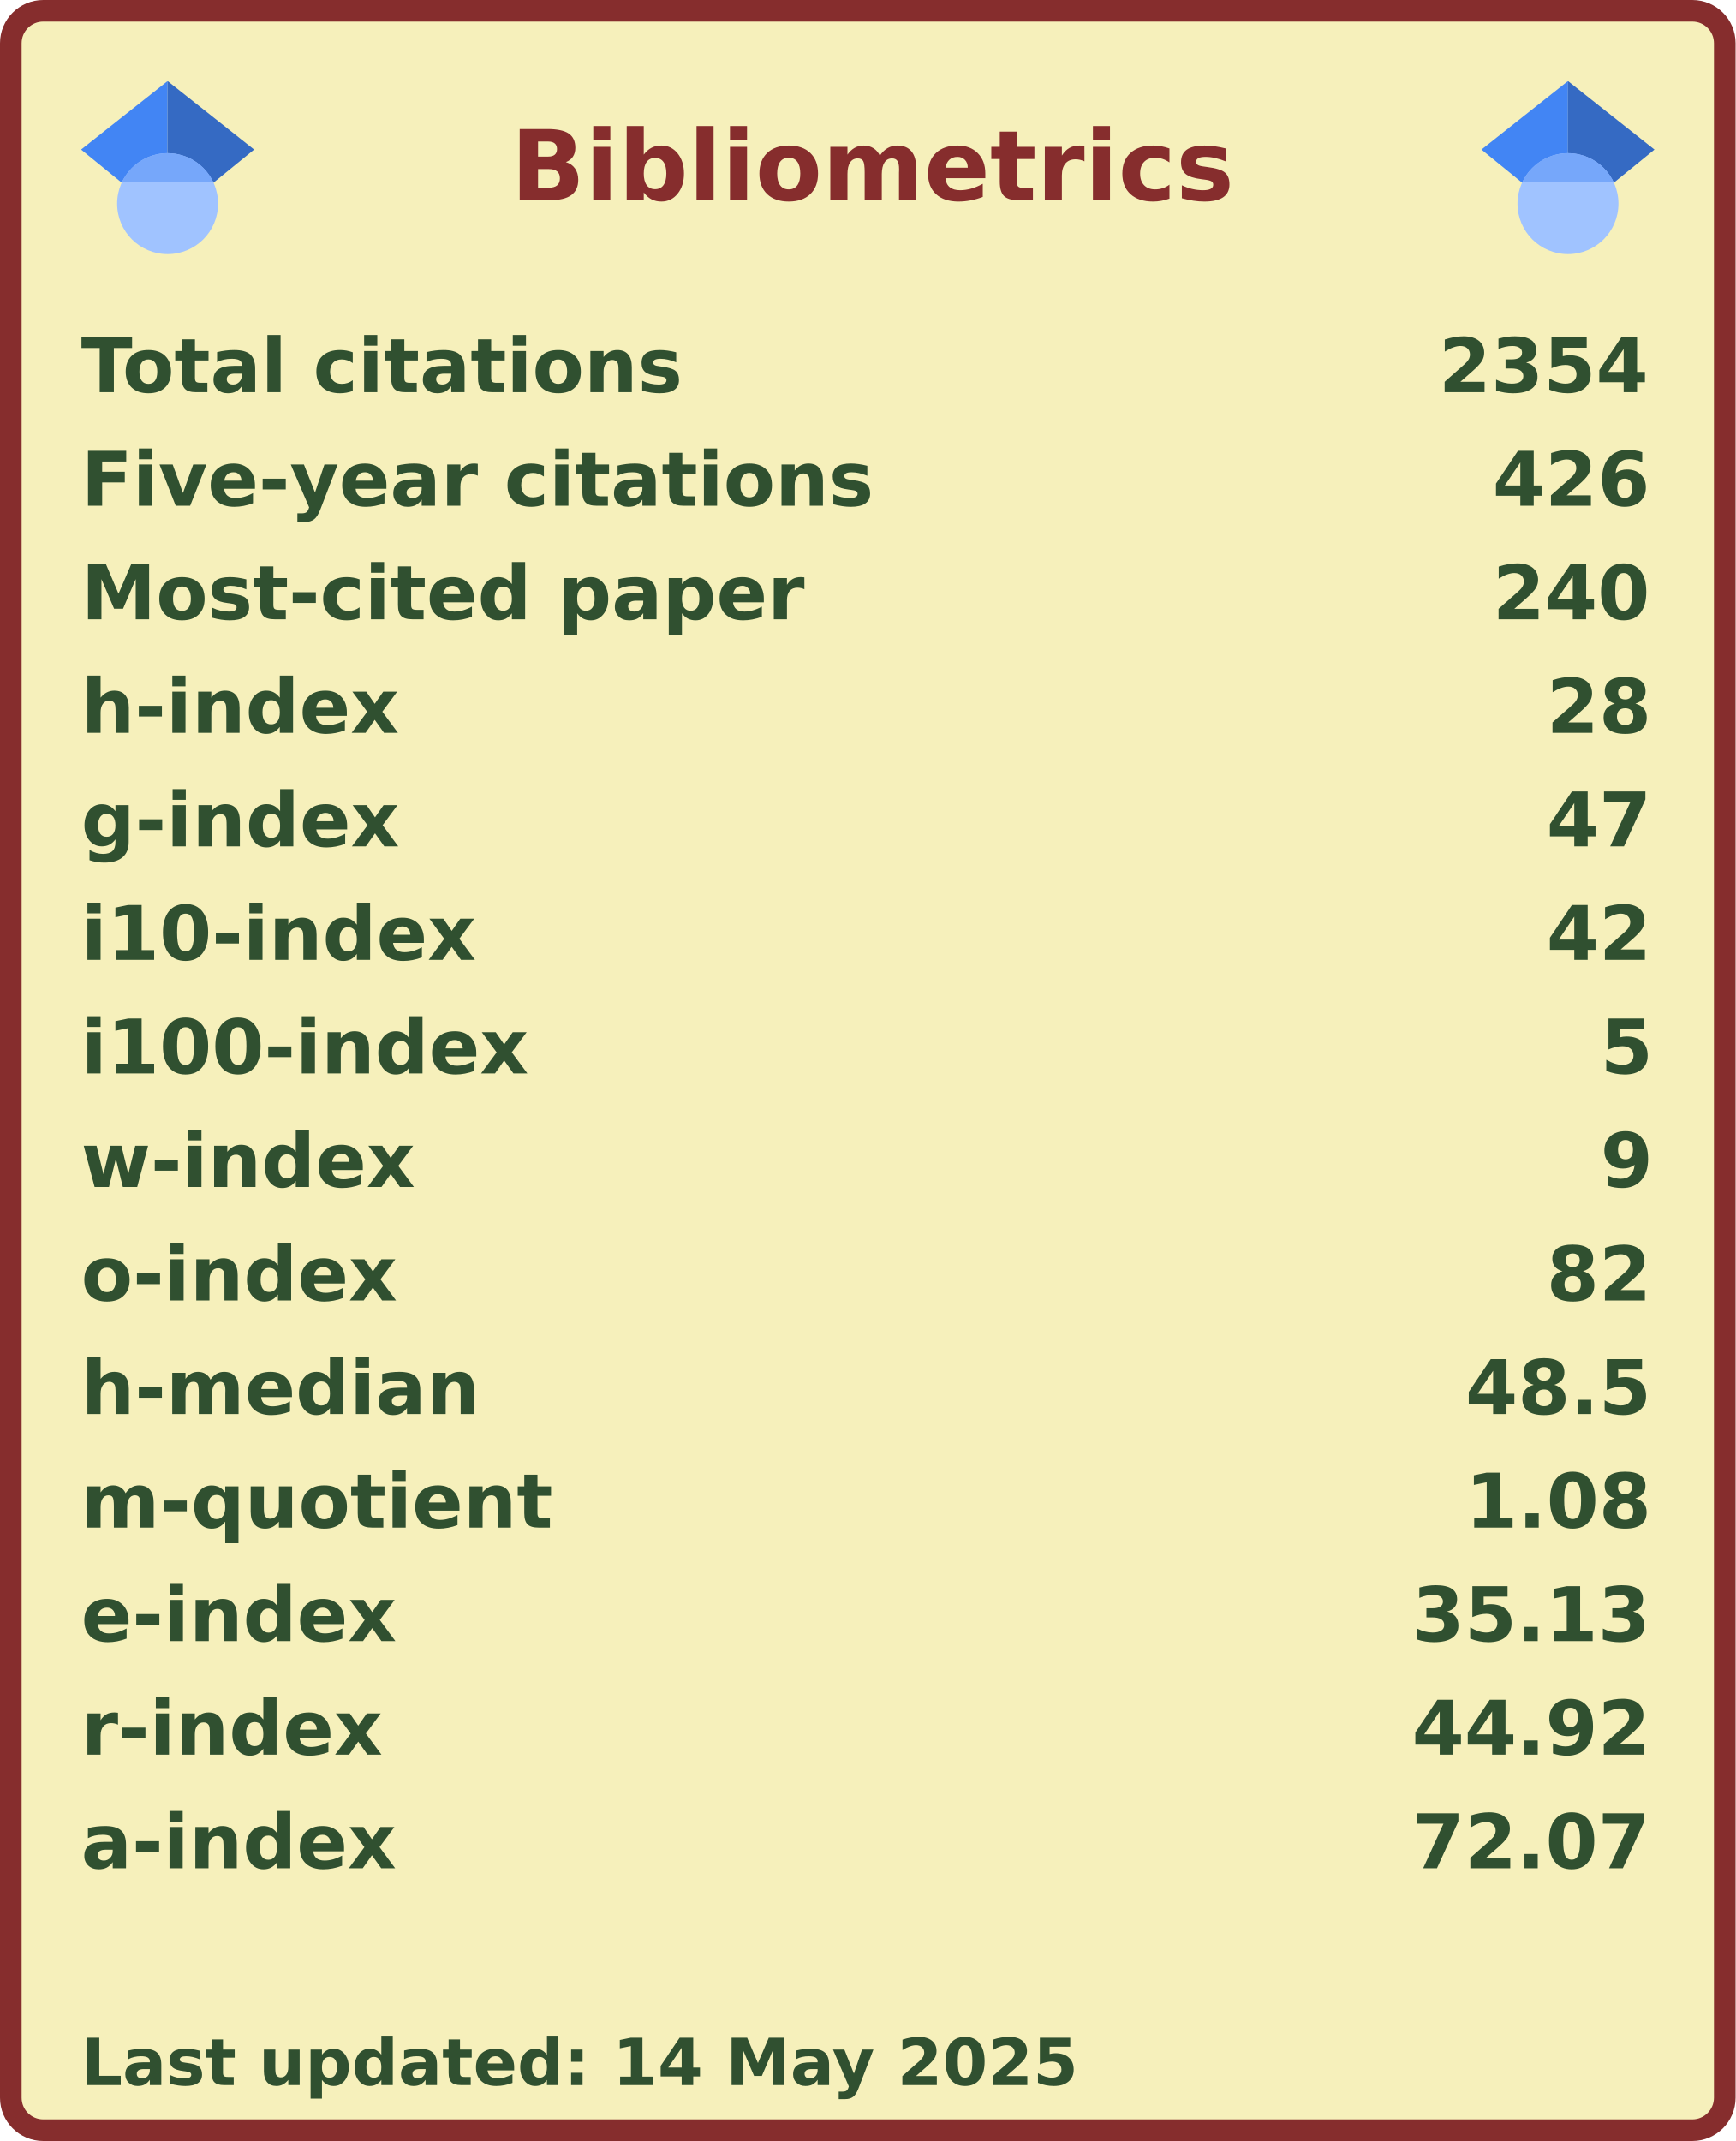
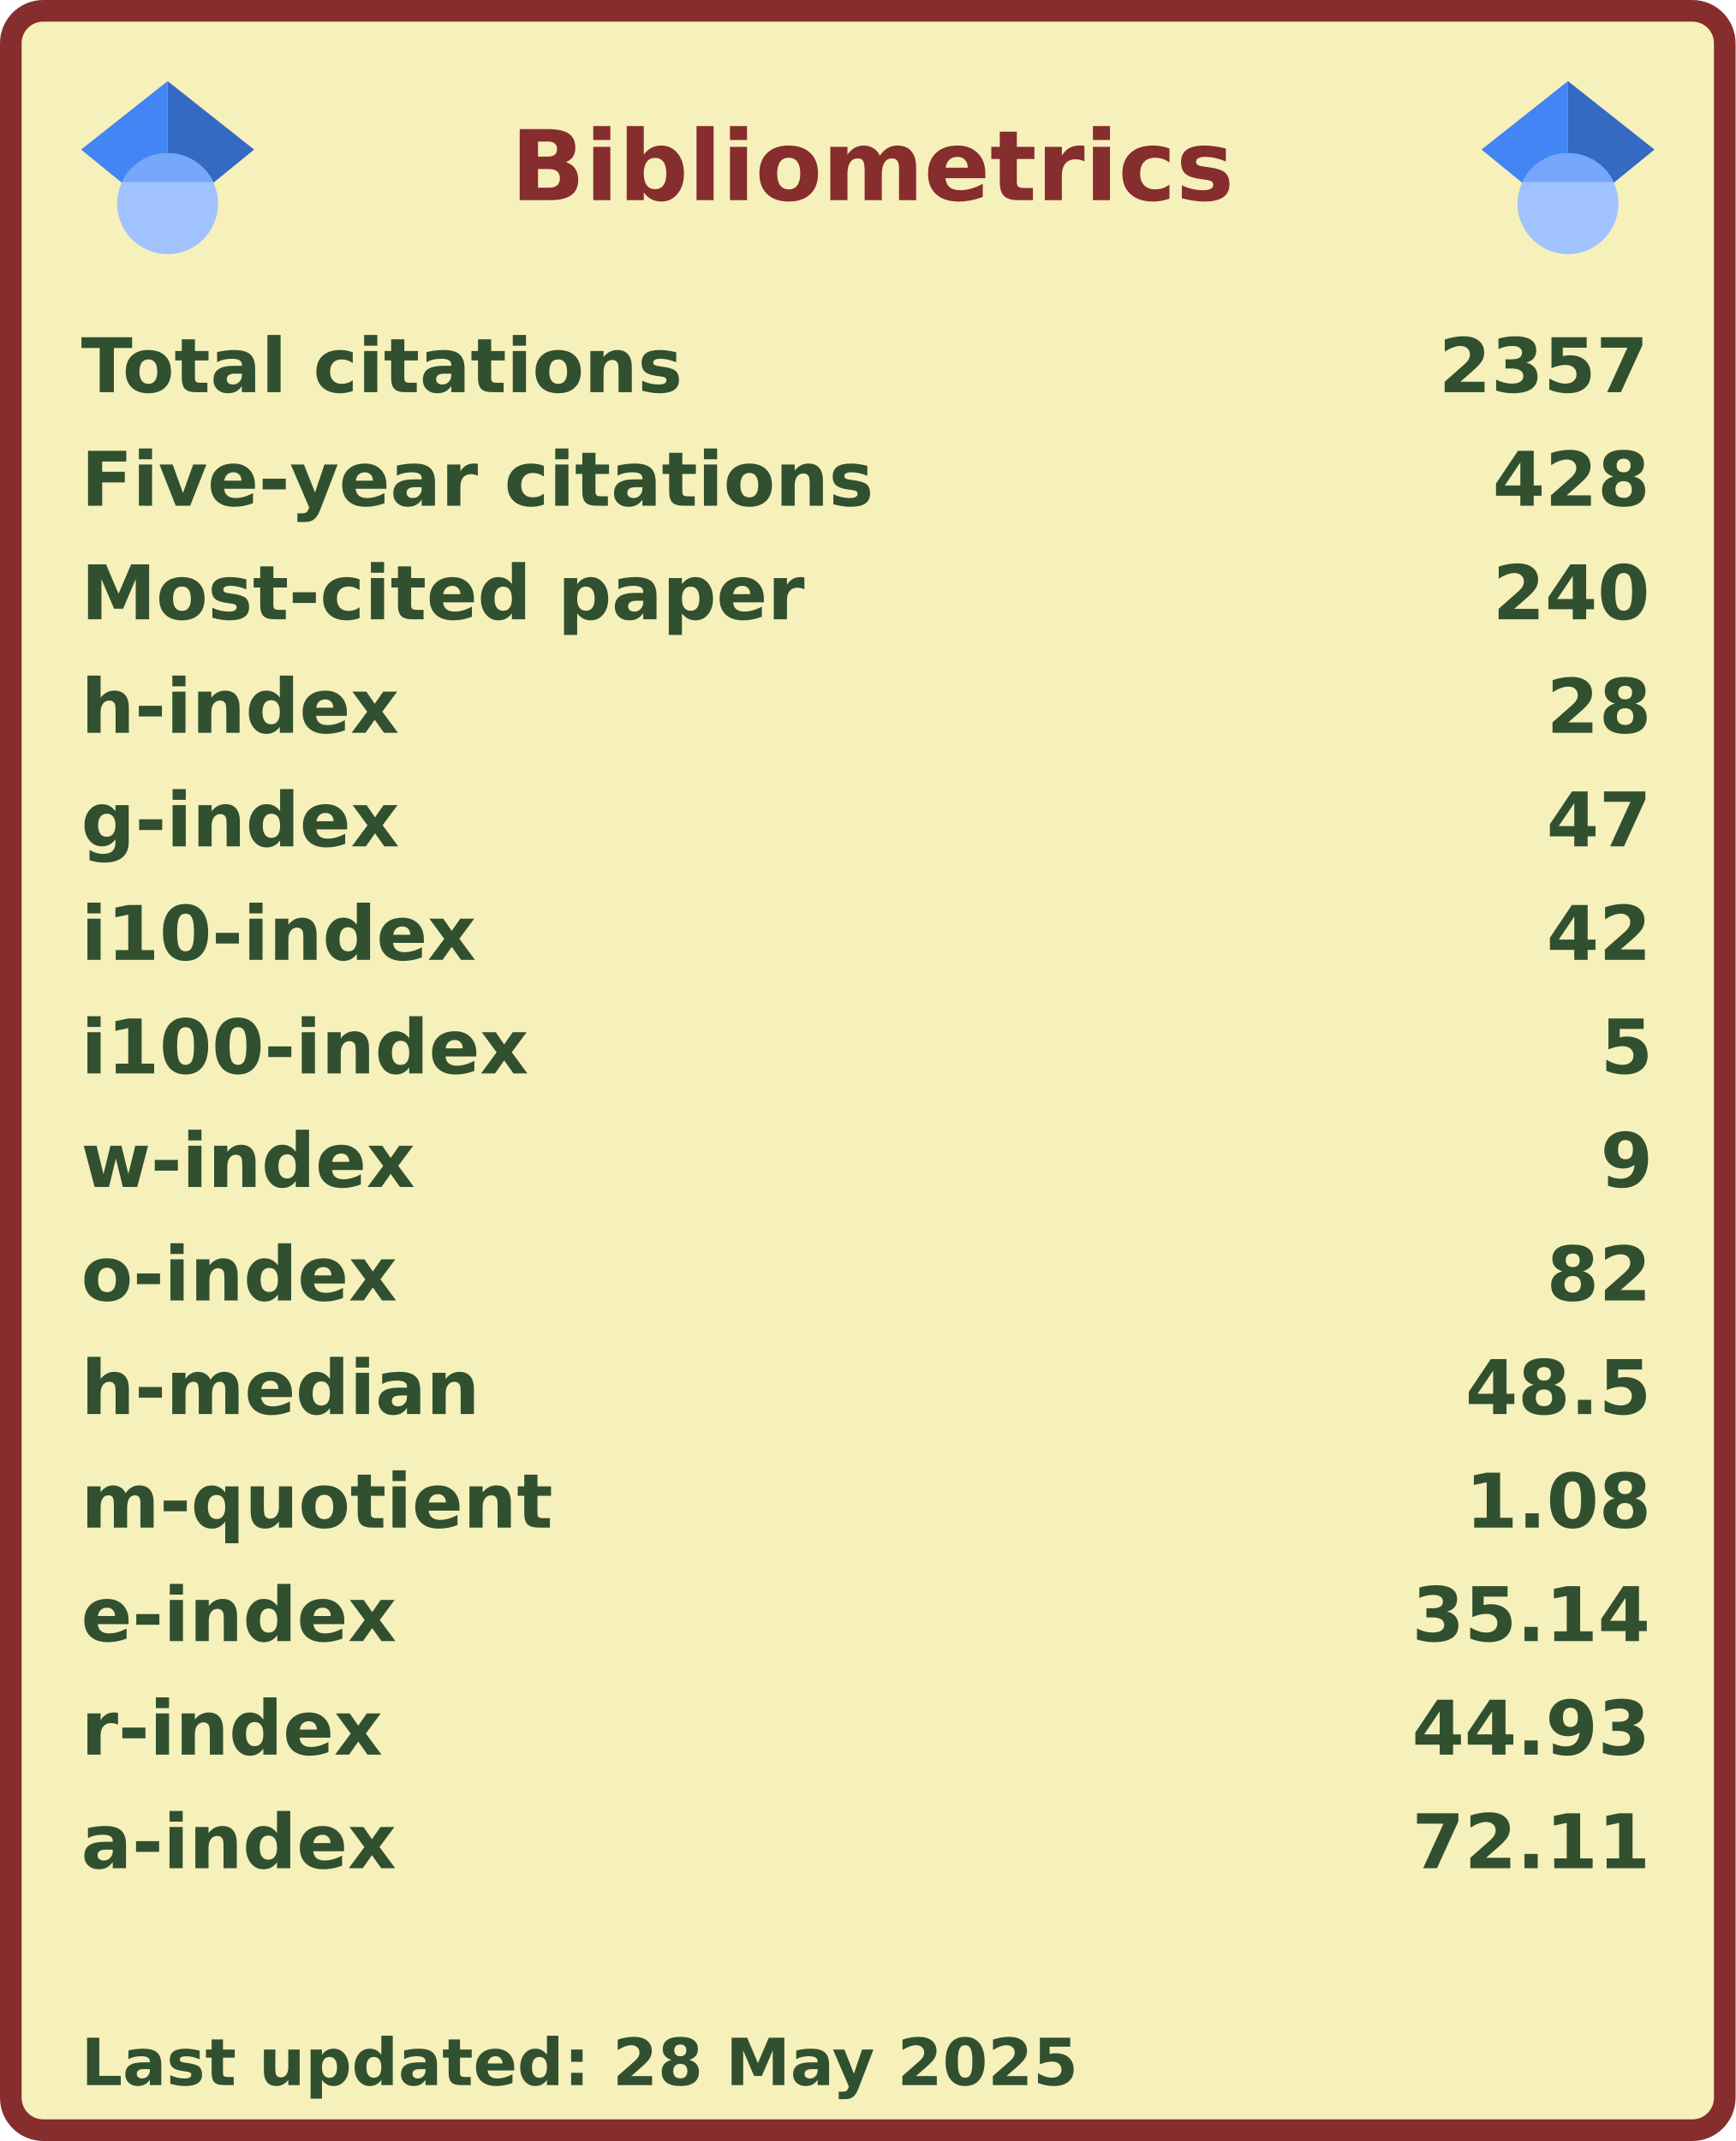
<svg xmlns="http://www.w3.org/2000/svg" width="321" height="396" viewBox="0 0 321 396" lang="en" xml:lang="en">
  <rect x="2" y="2" stroke-width="4" rx="6" width="317" height="392" stroke="#862d2d" fill="#f6f0bb" />
  <g font-weight="600" font-size="110pt" font-family="Verdana,Geneva,DejaVu Sans,sans-serif" text-rendering="geometricPrecision">
    <text x="768" y="301" lengthAdjust="spacingAndGlyphs" textLength="1074" transform="scale(0.123)" fill="#862d2d">Bibliometrics</text>
    <g fill="#305030">
      <g transform="translate(15, 60)">
        <g transform="scale(0.095)">
          <text lengthAdjust="spacingAndGlyphs" textLength="1170" x="0" y="132">Total citations</text>
-           <text lengthAdjust="spacingAndGlyphs" textLength="420" x="2643" y="132">2354</text>
+           <text lengthAdjust="spacingAndGlyphs" textLength="420" x="2643" y="132">2357</text>
        </g>
      </g>
      <g transform="translate(15, 81)">
        <g transform="scale(0.095)">
          <text lengthAdjust="spacingAndGlyphs" textLength="1524" x="0" y="132">Five-year citations</text>
-           <text lengthAdjust="spacingAndGlyphs" textLength="315" x="2748" y="132">426</text>
+           <text lengthAdjust="spacingAndGlyphs" textLength="315" x="2748" y="132">428</text>
        </g>
      </g>
      <g transform="translate(15, 102)">
        <g transform="scale(0.095)">
          <text lengthAdjust="spacingAndGlyphs" textLength="1395" x="0" y="132">Most-cited paper</text>
          <text lengthAdjust="spacingAndGlyphs" textLength="315" x="2748" y="132">240</text>
        </g>
      </g>
      <g transform="translate(15, 123)">
        <g transform="scale(0.095)">
          <text lengthAdjust="spacingAndGlyphs" textLength="621" x="0" y="132">h-index</text>
          <text lengthAdjust="spacingAndGlyphs" textLength="210" x="2853" y="132">28</text>
        </g>
      </g>
      <g transform="translate(15, 144)">
        <g transform="scale(0.095)">
          <text lengthAdjust="spacingAndGlyphs" textLength="621" x="0" y="132">g-index</text>
          <text lengthAdjust="spacingAndGlyphs" textLength="210" x="2853" y="132">47</text>
        </g>
      </g>
      <g transform="translate(15, 165)">
        <g transform="scale(0.095)">
          <text lengthAdjust="spacingAndGlyphs" textLength="772" x="0" y="132">i10-index</text>
          <text lengthAdjust="spacingAndGlyphs" textLength="210" x="2853" y="132">42</text>
        </g>
      </g>
      <g transform="translate(15, 186)">
        <g transform="scale(0.095)">
          <text lengthAdjust="spacingAndGlyphs" textLength="878" x="0" y="132">i100-index</text>
          <text lengthAdjust="spacingAndGlyphs" textLength="105" x="2958" y="132">5</text>
        </g>
      </g>
      <g transform="translate(15, 207)">
        <g transform="scale(0.095)">
          <text lengthAdjust="spacingAndGlyphs" textLength="651" x="0" y="132">w-index</text>
          <text lengthAdjust="spacingAndGlyphs" textLength="105" x="2958" y="132">9</text>
        </g>
      </g>
      <g transform="translate(15, 228)">
        <g transform="scale(0.095)">
          <text lengthAdjust="spacingAndGlyphs" textLength="618" x="0" y="132">o-index</text>
          <text lengthAdjust="spacingAndGlyphs" textLength="210" x="2853" y="132">82</text>
        </g>
      </g>
      <g transform="translate(15, 249)">
        <g transform="scale(0.095)">
          <text lengthAdjust="spacingAndGlyphs" textLength="784" x="0" y="132">h-median</text>
          <text lengthAdjust="spacingAndGlyphs" textLength="368" x="2695" y="132">48.5</text>
        </g>
      </g>
      <g transform="translate(15, 270)">
        <g transform="scale(0.095)">
          <text lengthAdjust="spacingAndGlyphs" textLength="914" x="0" y="132">m-quotient</text>
          <text lengthAdjust="spacingAndGlyphs" textLength="368" x="2695" y="132">1.08</text>
        </g>
      </g>
      <g transform="translate(15, 291)">
        <g transform="scale(0.095)">
          <text lengthAdjust="spacingAndGlyphs" textLength="618" x="0" y="132">e-index</text>
-           <text lengthAdjust="spacingAndGlyphs" textLength="472" x="2591" y="132">35.13</text>
+           <text lengthAdjust="spacingAndGlyphs" textLength="472" x="2591" y="132">35.14</text>
        </g>
      </g>
      <g transform="translate(15, 312)">
        <g transform="scale(0.095)">
          <text lengthAdjust="spacingAndGlyphs" textLength="584" x="0" y="132">r-index</text>
-           <text lengthAdjust="spacingAndGlyphs" textLength="472" x="2591" y="132">44.92</text>
+           <text lengthAdjust="spacingAndGlyphs" textLength="472" x="2591" y="132">44.93</text>
        </g>
      </g>
      <g transform="translate(15, 333)">
        <g transform="scale(0.095)">
          <text lengthAdjust="spacingAndGlyphs" textLength="616" x="0" y="132">a-index</text>
-           <text lengthAdjust="spacingAndGlyphs" textLength="472" x="2591" y="132">72.07</text>
+           <text lengthAdjust="spacingAndGlyphs" textLength="472" x="2591" y="132">72.11</text>
        </g>
      </g>
      <g transform="translate(15, 375)">
        <g transform="scale(0.082)">
-           <text lengthAdjust="spacingAndGlyphs" textLength="2260" x="0" y="130">Last updated: 14 May 2025</text>
+           <text lengthAdjust="spacingAndGlyphs" textLength="2260" x="0" y="130">Last updated: 28 May 2025</text>
        </g>
      </g>
      <svg x="15" y="15" width="32" height="32" viewBox="0 0 512 512">
        <path fill="#4285f4" d="M256 411.12L0 202.667 256 0z" />
        <path fill="#356ac3" d="M256 411.12l256-208.453L256 0z" />
        <circle fill="#a0c3ff" cx="256" cy="362.667" r="149.333" />
        <path fill="#76a7fa" d="M121.037 298.667c23.968-50.453 75.392-85.334 134.963-85.334s110.995 34.881 134.963 85.334H121.037z" />
      </svg>
      <svg x="274" y="15" width="32" height="32" viewBox="0 0 512 512">
        <path fill="#4285f4" d="M256 411.12L0 202.667 256 0z" />
        <path fill="#356ac3" d="M256 411.12l256-208.453L256 0z" />
        <circle fill="#a0c3ff" cx="256" cy="362.667" r="149.333" />
        <path fill="#76a7fa" d="M121.037 298.667c23.968-50.453 75.392-85.334 134.963-85.334s110.995 34.881 134.963 85.334H121.037z" />
      </svg>
    </g>
  </g>
</svg>
